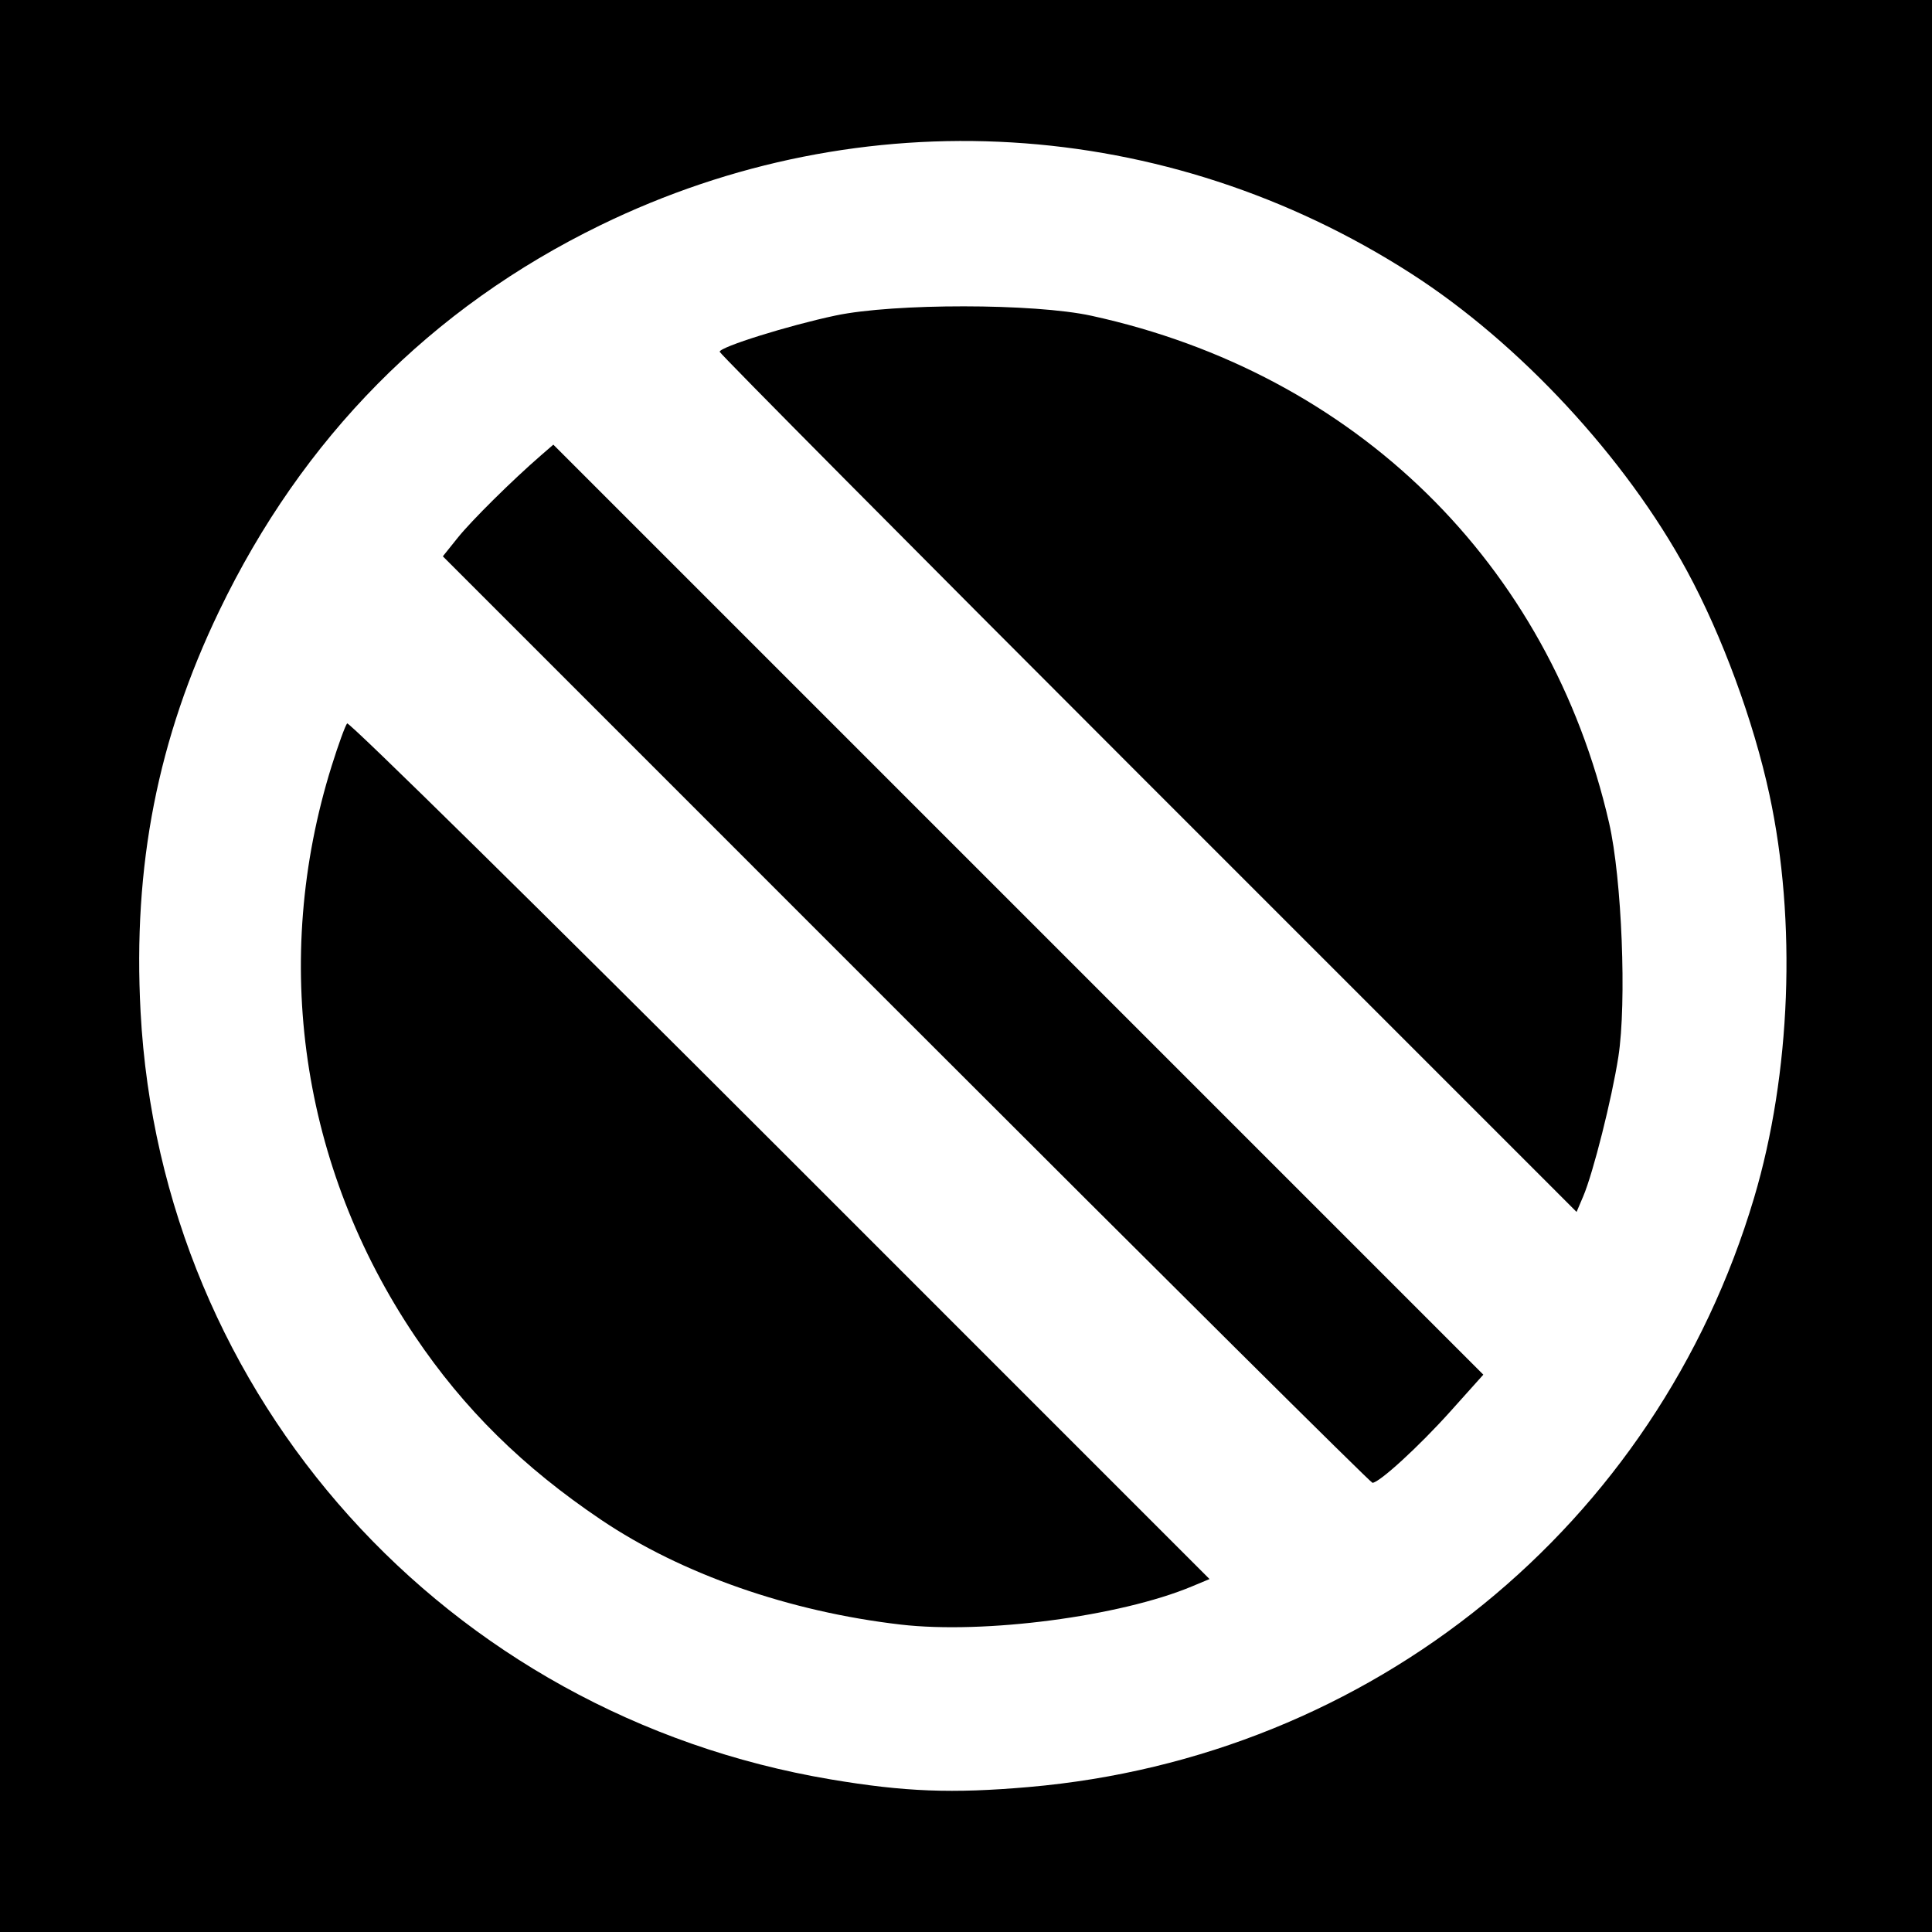
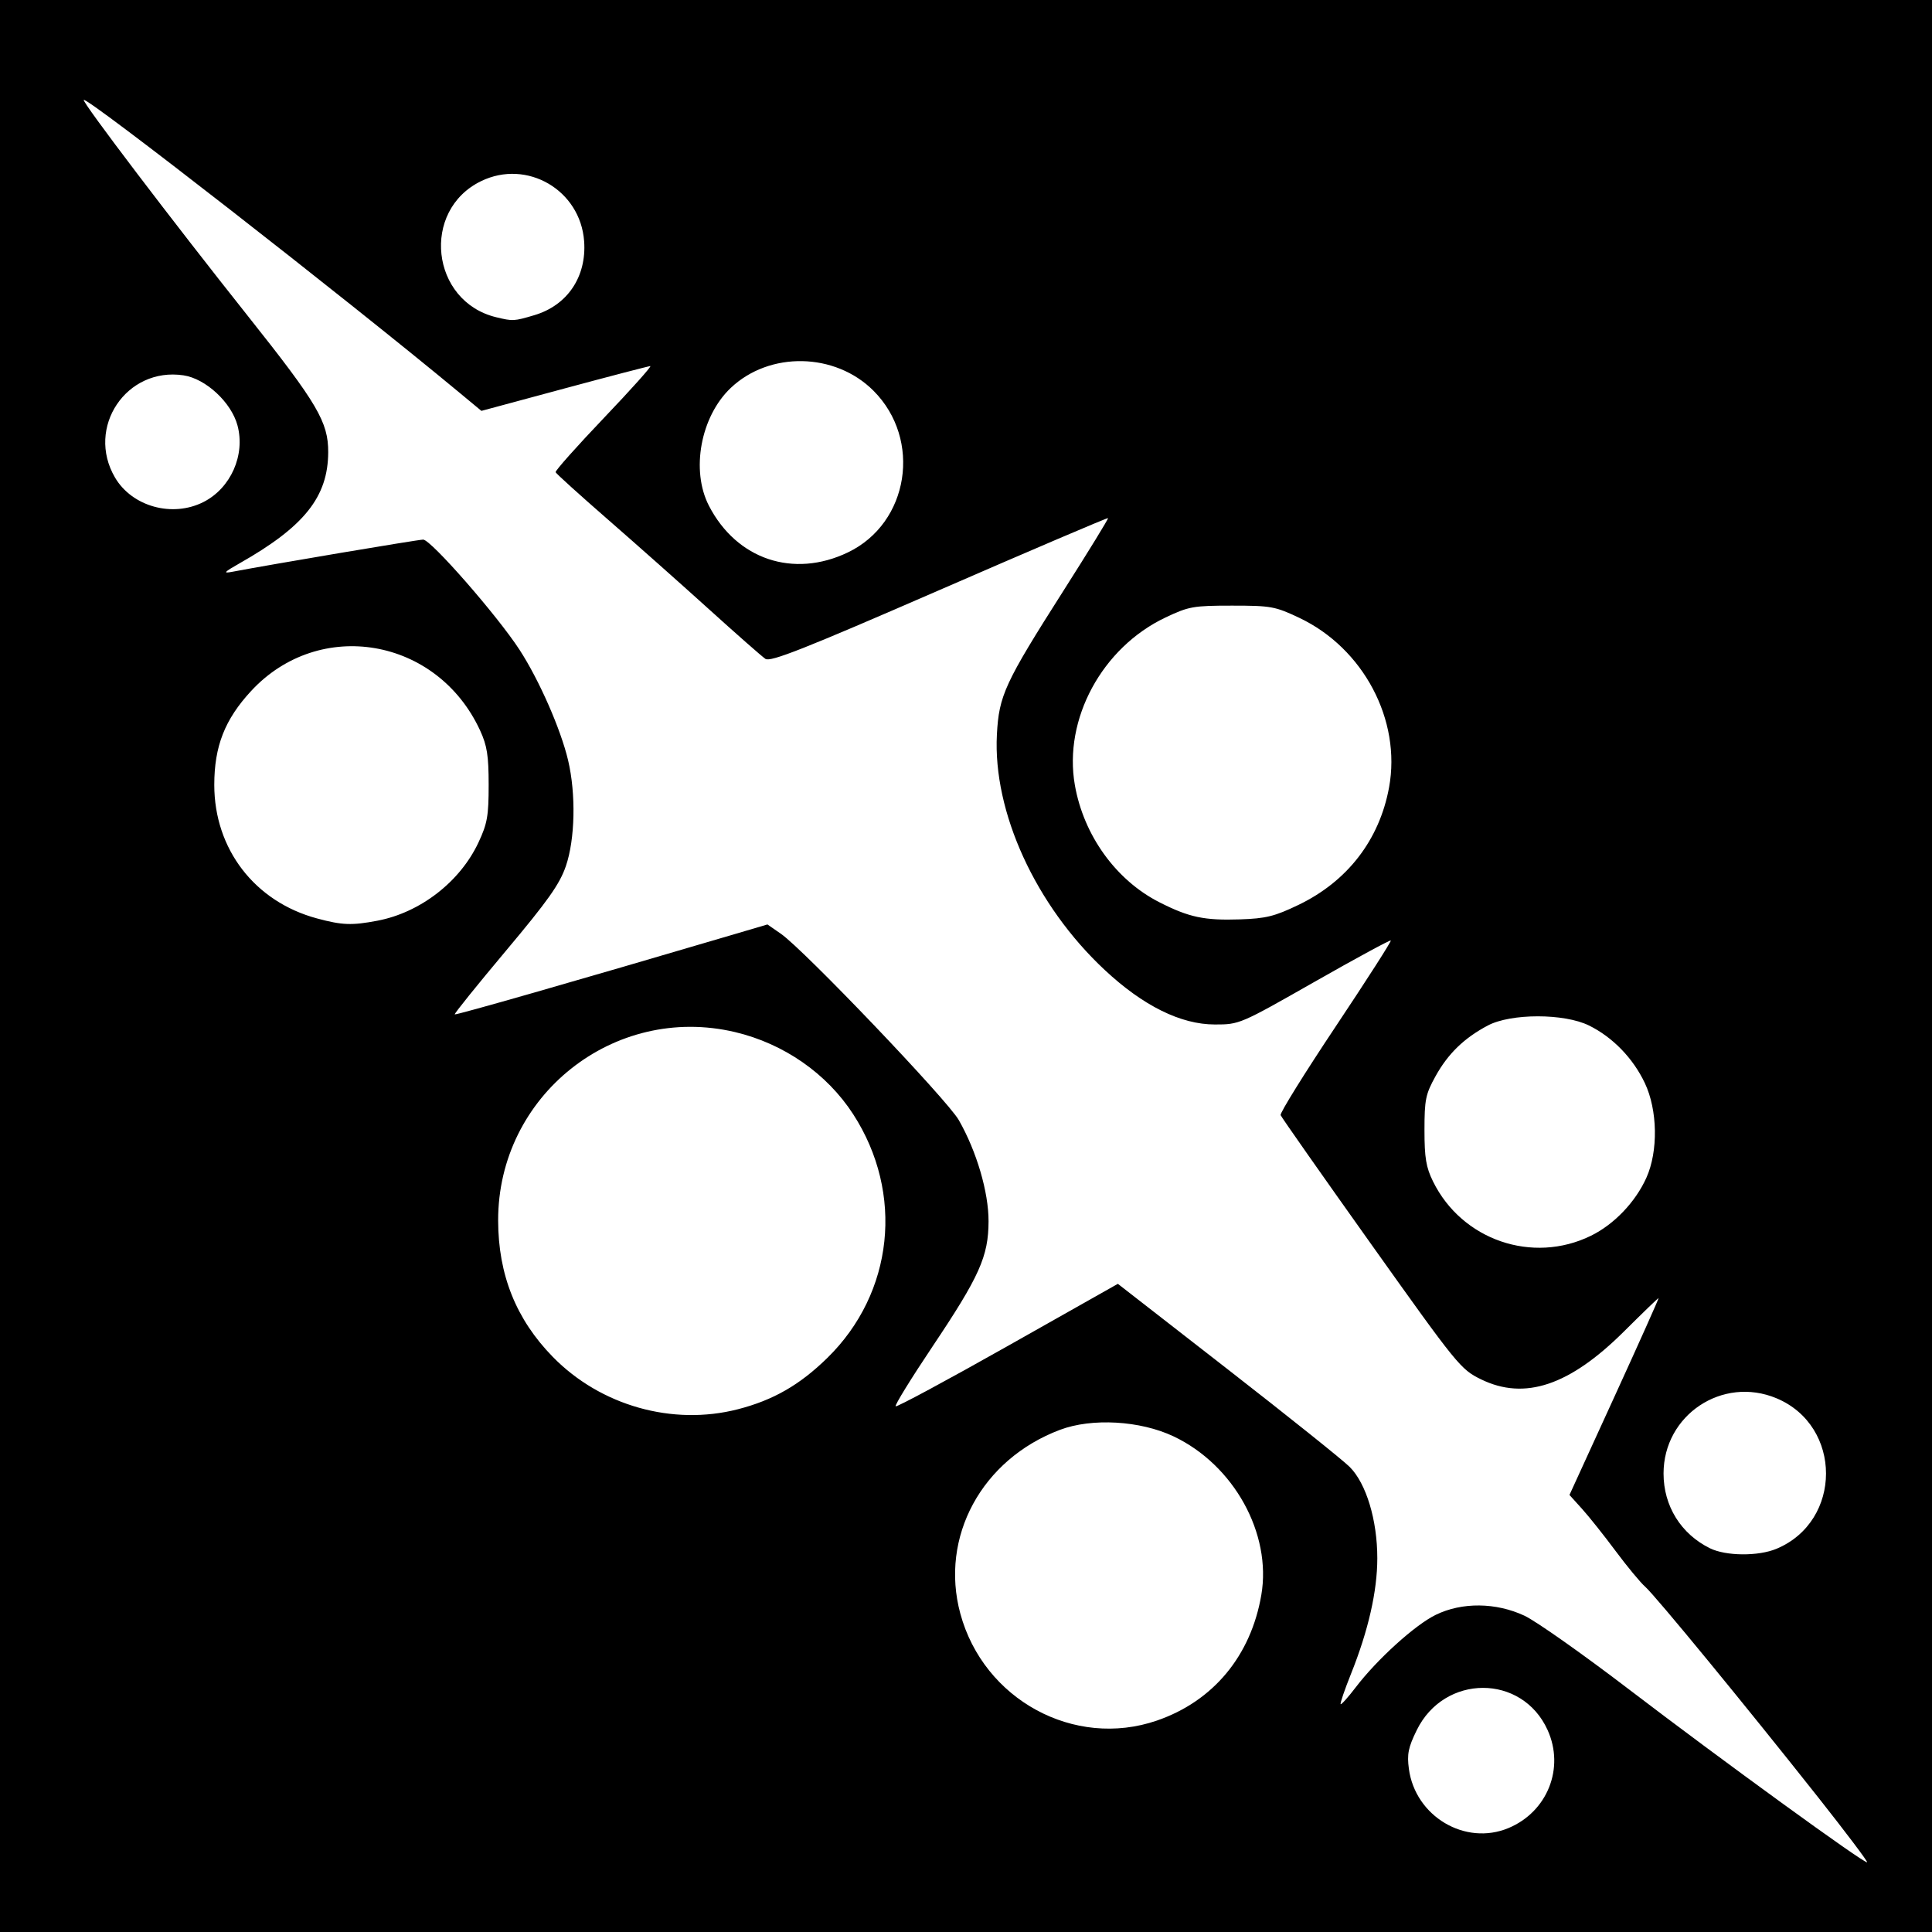
- <svg xmlns="http://www.w3.org/2000/svg" id="svg2" version="1.1" width="400" height="400">
+ <svg xmlns="http://www.w3.org/2000/svg" version="1.1" width="512" height="512" id="svg2">
  <defs id="defs6" />
-   <path style="fill:#000000;fill-opacity:1;stroke:none" d="m 0,0 400,0 0,400 -400,0 z" id="rect3024" />
-   <path id="path2989" style="fill:#ffffff" d="M 237.707,162.207 C 188.918,113.416 149,73.196 149,72.83 c 0,-0.987 14.263,-5.447 24,-7.505 12.086,-2.555 41.138,-2.53 52.947,0.045 54.685,11.924 94.871,51.292 107.201,105.018 2.644,11.521 3.661,37.16 1.92,48.389 -1.35,8.705 -5.225,24.091 -7.286,28.931 l -1.367,3.209 -88.707,-88.712 z m -50.116,48.884 -95.905,-95.908 3.079,-3.842 c 2.853,-3.56 11.306,-11.925 17.266,-17.088 l 2.532,-2.193 96.272,96.275 96.272,96.275 -6.804,7.588 C 293.819,299.432 285.56,307 284.153,307 c -0.362,0 -43.814,-43.159 -96.562,-95.908 z M 186.5,336.353 C 163.433,333.685 141.147,325.898 124.5,314.689 108.291,303.775 96.065,291.723 85.923,276.664 62.314,241.608 56.069,198.865 68.669,158.574 c 1.389,-4.441 2.831,-8.401 3.204,-8.8 0.374,-0.399 40.7,39.296 89.614,88.213 l 88.935,88.939 -3.639,1.52 C 231.884,334.671 203.803,338.355 186.5,336.353 z M 213,369.985 C 283.988,363.828 342.947,315.932 363.163,248 c 7.636,-25.659 8.838,-57.274 3.175,-83.5 -3.284,-15.209 -9.803,-32.903 -17.053,-46.285 C 336.582,94.767 314.573,71.04 292.18,56.653 241.343,23.99 178.516,20.23 124.348,46.608 89.232,63.708 62.632,90.618 45.375,126.5 32.639,152.982 27.492,179.235 29.105,209.5 33.36,289.384 92.357,354.991 172,368.406 c 15.305,2.578 25.128,2.956 41,1.58 z" />
+   <path d="m 0,0 512,0 0,512 -512,0 z" id="rect3038" style="fill:#000000;fill-opacity:1;fill-rule:nonzero;stroke:none" />
+   <path d="m 141.609,83.524 c 8.765,-2.603 13.873,-10.186 13.193,-19.586 -0.981,-13.563 -15.127,-21.831 -27.282,-15.947 -16.037,7.764 -13.376,31.893 3.98,36.081 4.437,1.071 4.708,1.056 10.109,-0.548 z M 53.956,133.023 C 61.162,129.346 65.039,120.598 62.941,112.75 61.307,106.641 54.532,100.352 48.63,99.467 33.493,97.197 22.704,113.287 30.473,126.544 c 4.528,7.726 15.243,10.682 23.483,6.478 z M 224.704,146.393 c 16.211,-7.771 19.705,-29.917 6.763,-42.859 -10.147,-10.147 -27.526,-10.483 -37.81,-0.73 -7.979,7.566 -10.625,21.837 -5.789,31.214 7.346,14.245 22.393,19.299 36.837,12.375 z m 119.384,93.424 c 12.985,-6.234 21.461,-17.216 24.024,-31.123 3.291,-17.859 -6.792,-36.912 -23.797,-44.966 C 337.921,160.699 336.821,160.5 326.5,160.5 c -10.253,0 -11.449,0.213 -17.615,3.134 -16.832,7.975 -27.101,26.961 -24.034,44.433 2.342,13.337 10.905,25.204 22.403,31.044 7.861,3.993 11.886,4.848 21.334,4.534 6.894,-0.229 9.183,-0.794 15.5,-3.827 z m -244.082,4.182 c 11.369,-2.156 21.908,-10.311 26.79,-20.729 2.344,-5.002 2.704,-7.034 2.703,-15.27 -6.1e-4,-7.761 -0.416,-10.401 -2.269,-14.42 -11.353,-24.627 -42.579,-30.011 -60.677,-10.463 -6.972,7.53 -9.767,14.653 -9.767,24.884 0,17.024 10.723,30.959 27.239,35.397 6.683,1.796 9.189,1.89 15.982,0.602 z m 321.606,83.49 c 6.134,-3.001 11.79,-8.915 14.695,-15.367 3.168,-7.034 2.985,-17.953 -0.42,-25.122 -3.131,-6.591 -8.524,-12.148 -14.787,-15.233 -6.584,-3.244 -20.698,-3.241 -26.822,0.007 -6.274,3.327 -10.535,7.458 -13.831,13.408 -2.65,4.783 -2.946,6.225 -2.946,14.319 0,7.333 0.42,9.852 2.267,13.6 7.657,15.54 26.353,21.969 41.845,14.389 z m -226.072,45.979 c 9.369,-2.408 16.376,-6.427 23.704,-13.597 17.601,-17.222 20.411,-43.623 6.873,-64.57 -6.981,-10.8 -18.406,-18.742 -31.356,-21.796 -32.097,-7.568 -62.797,16.859 -62.748,49.926 0.021,14.391 4.756,26.208 14.488,36.158 12.65,12.933 31.72,18.33 49.04,13.879 z m 275.242,36.979 c 17.506,-7.313 17.506,-32.581 0,-39.894 -14.312,-5.978 -29.925,4.429 -29.925,19.947 0,8.604 4.602,16.014 12.3,19.807 4.237,2.087 12.8,2.155 17.625,0.14 z m -164.19,45.521 c 14.922,-5.134 24.904,-17.143 27.67,-33.289 C 337.049,406.41 326.977,388.211 311,380.65 c -8.845,-4.186 -21.634,-4.92 -30.105,-1.727 -20.726,7.811 -31.892,28.408 -26.399,48.698 6.175,22.812 30.196,35.882 52.097,28.347 z m 93.176,28.484 c 10.327,-4.315 14.939,-15.895 10.352,-25.994 -6.77,-14.904 -27.372,-14.863 -34.678,0.07 -2.243,4.585 -2.597,6.338 -2.071,10.251 1.695,12.596 14.94,20.46 26.397,15.673 z m 82.08,-8.116 C 462.511,451.881 438.638,422.813 435.992,420.5 c -1.258,-1.1 -4.789,-5.363 -7.845,-9.474 -3.057,-4.111 -7.057,-9.134 -8.889,-11.162 l -3.332,-3.688 11.939,-26.088 C 434.432,355.739 439.684,344 439.537,344 c -0.147,0 -4.266,3.977 -9.152,8.838 -14.445,14.369 -26.345,18.352 -37.913,12.692 -5.379,-2.632 -6.216,-3.662 -29.125,-35.851 -12.973,-18.228 -23.76,-33.6 -23.972,-34.16 -0.212,-0.56 6.352,-11.122 14.586,-23.47 8.234,-12.348 14.812,-22.61 14.617,-22.804 -0.194,-0.194 -9.291,4.734 -20.215,10.951 -19.748,11.24 -19.9,11.304 -26.419,11.302 -9.028,-0.003 -19.008,-4.945 -29.193,-14.457 -18.311,-17.101 -29.644,-41.853 -28.562,-62.382 0.546,-10.358 2.062,-13.633 17.647,-38.123 6.638,-10.43 11.949,-19.083 11.804,-19.229 -0.146,-0.146 -20.262,8.438 -44.702,19.075 -35.814,15.586 -44.758,19.124 -46.09,18.229 -0.909,-0.611 -7.619,-6.511 -14.912,-13.111 -7.293,-6.6 -19.375,-17.326 -26.848,-23.836 -7.473,-6.51 -13.704,-12.146 -13.846,-12.525 -0.142,-0.379 5.633,-6.866 12.833,-14.414 7.2,-7.549 12.717,-13.715 12.258,-13.703 -0.458,0.012 -10.715,2.687 -22.793,5.943 l -21.96,5.921 -6.04,-5.008 C 91.213,78.733 23.044,25.623 22.191,26.476 c -0.509,0.509 23.381,31.958 43.676,57.496 18.256,22.973 21.143,27.879 21.111,35.879 -0.046,11.825 -6.34,19.714 -23.478,29.426 -4.149,2.352 -4.49,2.736 -2,2.262 10.347,-1.97 49.285,-8.534 50.644,-8.537 2.04,-0.004 19.649,20.128 25.539,29.199 5.204,8.014 10.92,21.024 12.872,29.298 2.111,8.946 1.852,20.932 -0.605,28.056 -1.653,4.791 -4.737,9.145 -15.899,22.444 -7.616,9.075 -13.712,16.644 -13.545,16.821 0.255,0.27 31.741,-8.752 72.934,-20.899 l 9.94,-2.931 3.571,2.475 c 6.092,4.222 44.07,43.994 47.137,49.365 4.73,8.281 7.915,19.122 7.888,26.846 -0.032,9.287 -2.401,14.575 -14.853,33.164 -5.652,8.437 -10.049,15.567 -9.772,15.845 0.277,0.277 13.642,-6.912 29.7,-15.976 l 29.196,-16.48 29.092,22.635 c 16.001,12.449 30.551,24.093 32.333,25.875 4.392,4.39 7.328,14.089 7.328,24.205 0,8.724 -2.375,19.164 -6.972,30.643 -1.694,4.231 -2.928,7.844 -2.743,8.03 0.186,0.186 1.975,-1.81 3.976,-4.434 5.679,-7.447 15.744,-16.565 21.238,-19.24 6.957,-3.387 15.93,-3.296 23.5,0.238 3.025,1.412 15.4,10.131 27.5,19.374 24.614,18.803 62.77,46.507 63.31,45.967 0.193,-0.193 -5.639,-7.928 -12.961,-17.188 z" id="path2989" style="fill:#ffffff" />
</svg>
